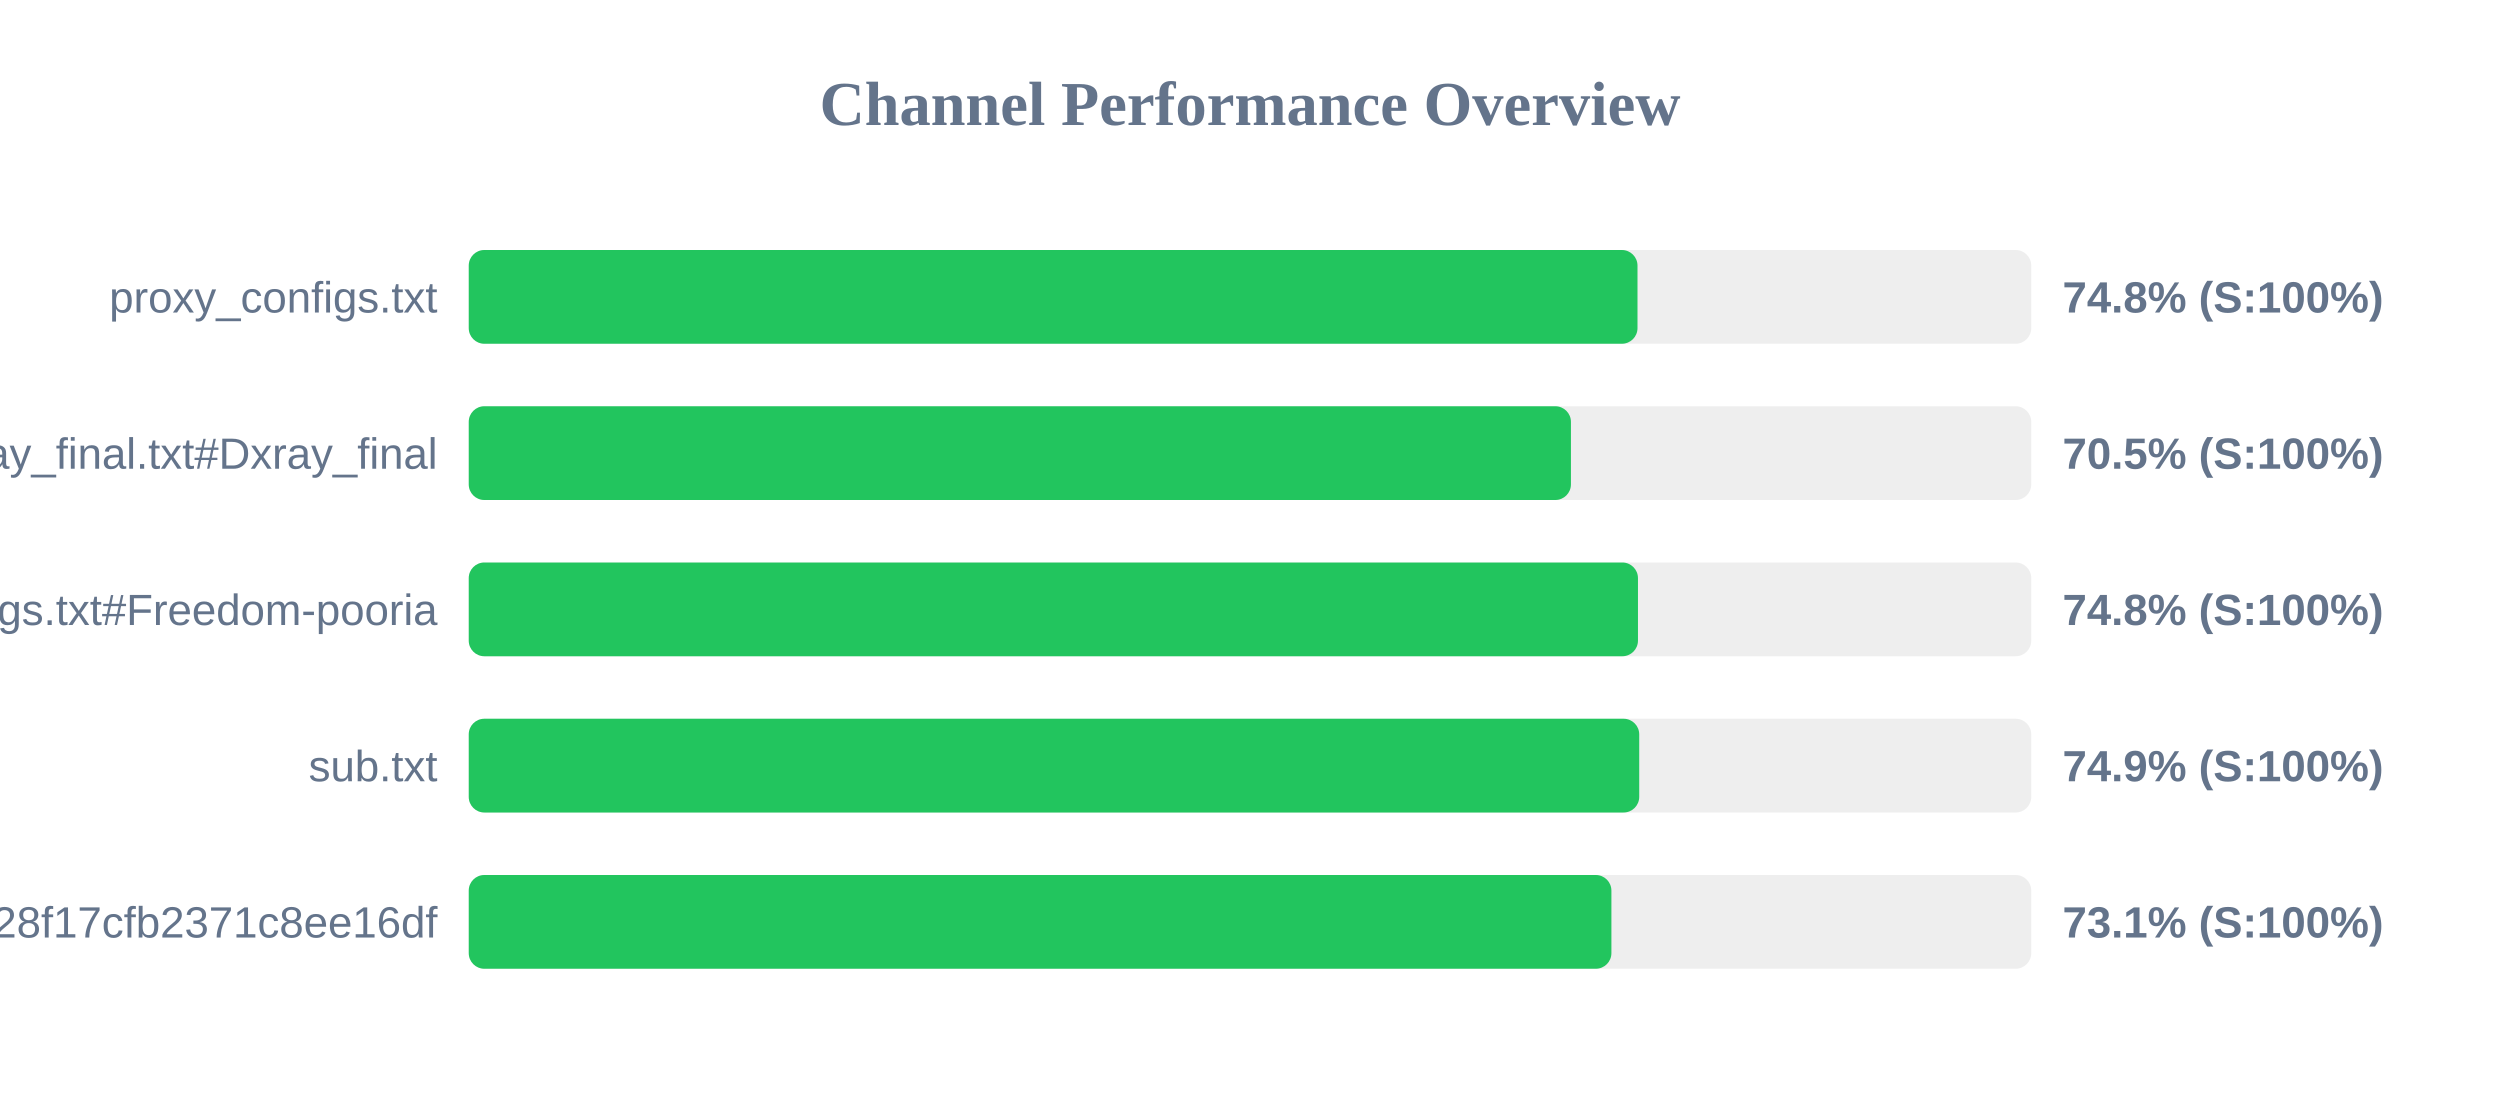
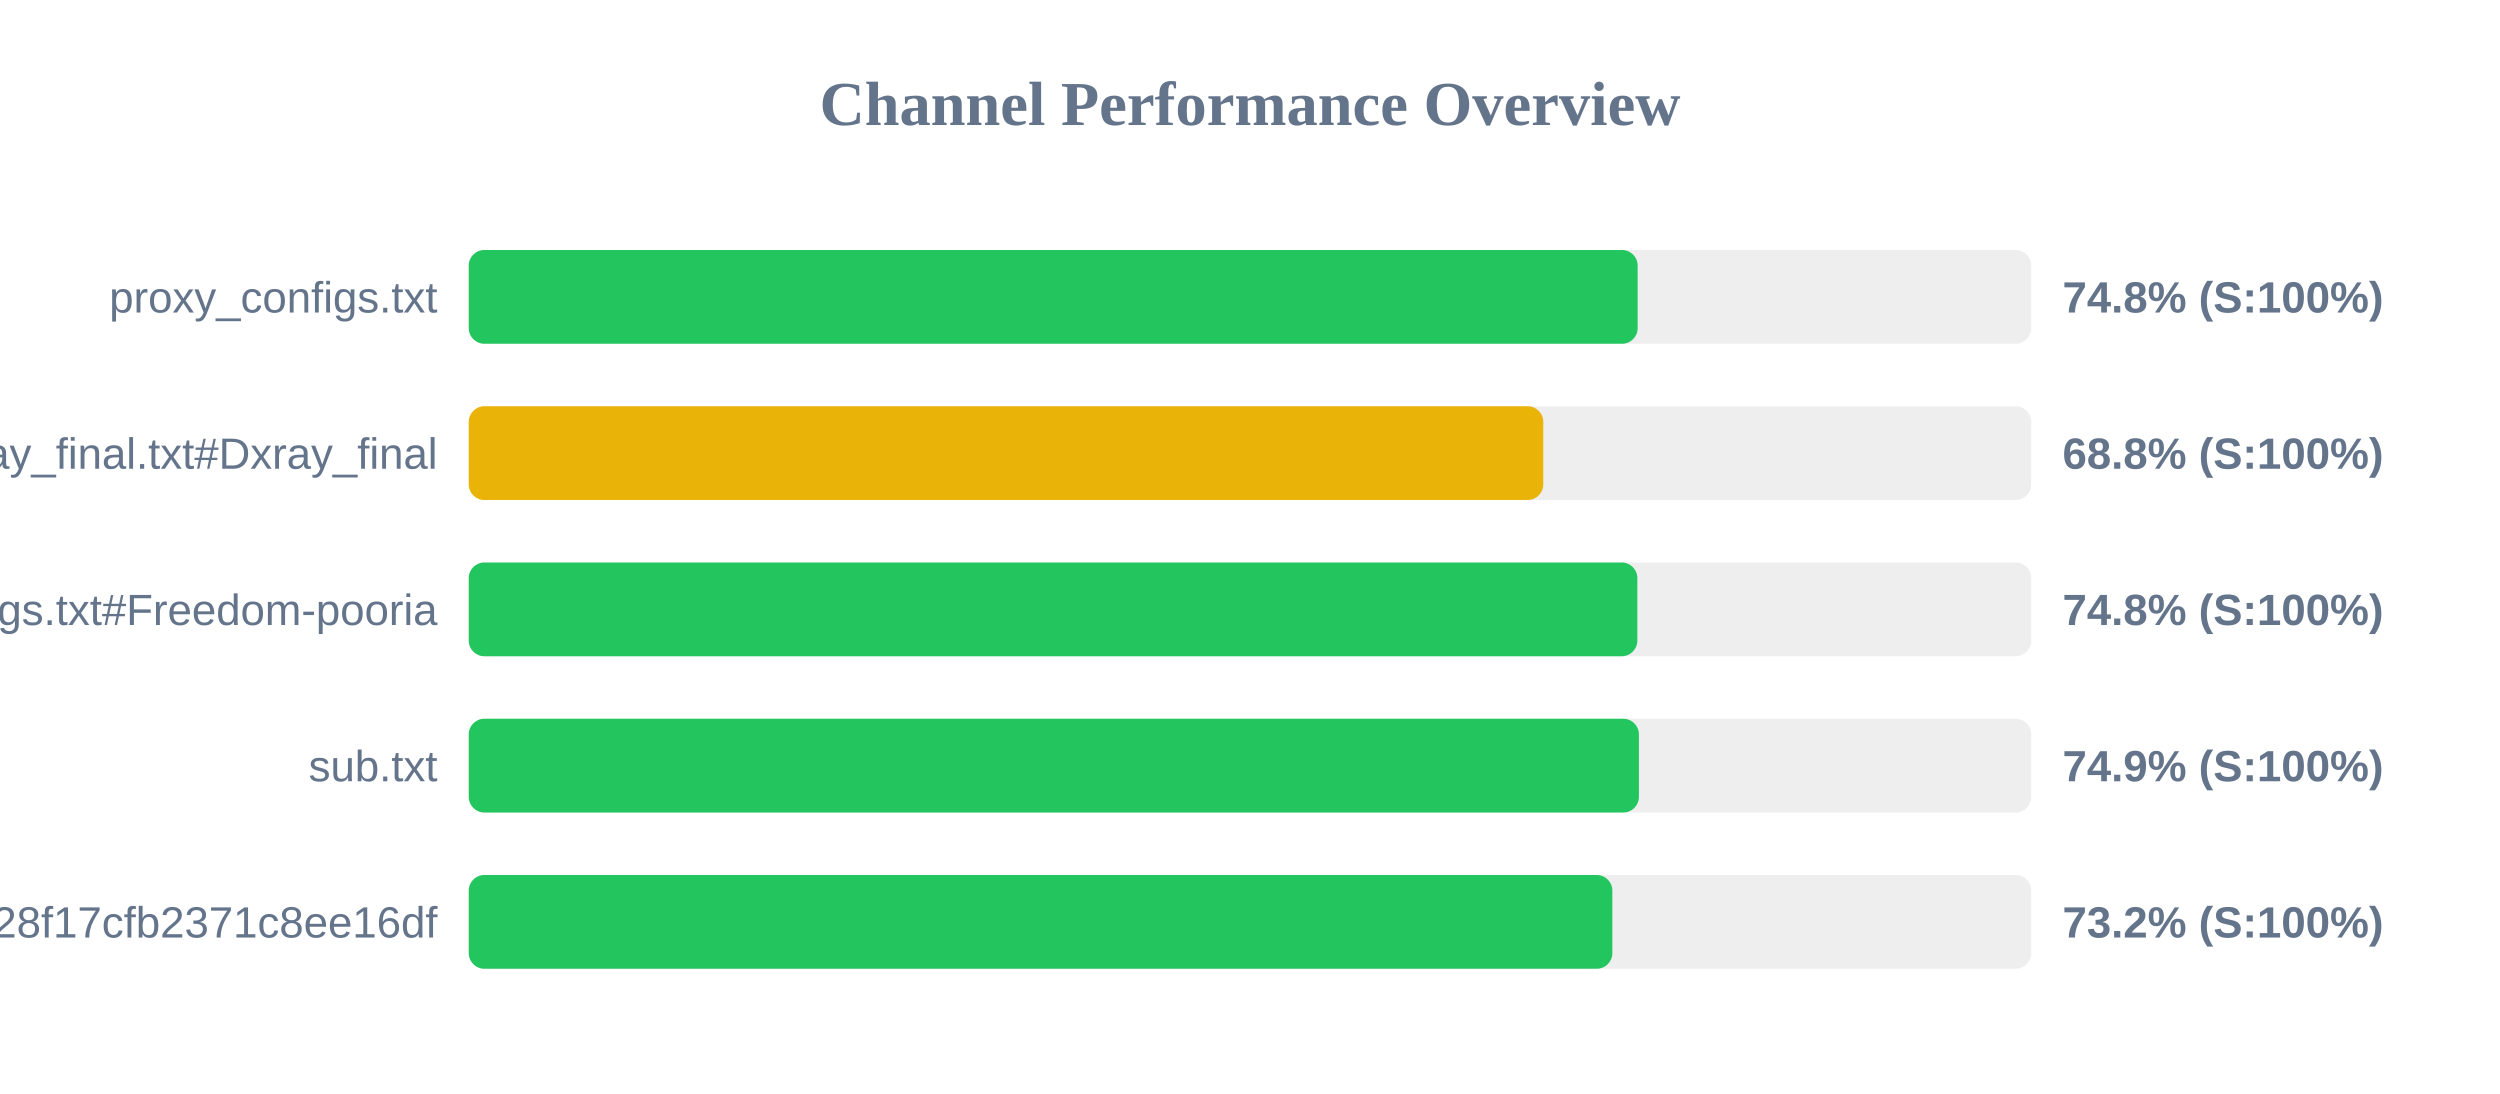
<svg xmlns="http://www.w3.org/2000/svg" width="800" height="350" version="1.1">
  <style>
        .row { font: 14px Arial; fill: #64748b; }
        .score { font: bold 14px Arial; fill: #64748b; }
    </style>
  <text x="400" y="40" text-anchor="middle" font-size="20px" font-weight="bold" fill="#64748b">Channel Performance Overview</text>
  <rect x="150" y="80" width="500" height="30" fill="#eee" rx="5" />
-   <rect x="150" y="80" width="374.0" height="30" fill="#22c55e" rx="5" />
+   <rect x="150" y="80" width="374.05" height="30" fill="#22c55e" rx="5" />
  <text x="140" y="100" text-anchor="end" class="row">proxy_configs.txt</text>
  <text x="660" y="100" text-anchor="start" class="score">74.8% (S:100%)</text>
  <rect x="150" y="130" width="500" height="30" fill="#eee" rx="5" />
-   <rect x="150" y="130" width="352.7" height="30" fill="#22c55e" rx="5" />
+   <rect x="150" y="130" width="343.85" height="30" fill="#eab308" rx="5" />
  <text x="140" y="150" text-anchor="end" class="row">xray_final.txt#Dxray_final</text>
-   <text x="660" y="150" text-anchor="start" class="score">70.5% (S:100%)</text>
+   <text x="660" y="150" text-anchor="start" class="score">68.8% (S:100%)</text>
  <rect x="150" y="180" width="500" height="30" fill="#eee" rx="5" />
-   <rect x="150" y="180" width="374.15" height="30" fill="#22c55e" rx="5" />
+   <rect x="150" y="180" width="373.95" height="30" fill="#22c55e" rx="5" />
  <text x="140" y="200" text-anchor="end" class="row">v2ray_configs.txt#Freedom-pooria</text>
  <text x="660" y="200" text-anchor="start" class="score">74.8% (S:100%)</text>
  <rect x="150" y="230" width="500" height="30" fill="#eee" rx="5" />
-   <rect x="150" y="230" width="374.55" height="30" fill="#22c55e" rx="5" />
+   <rect x="150" y="230" width="374.45" height="30" fill="#22c55e" rx="5" />
  <text x="140" y="250" text-anchor="end" class="row">sub.txt</text>
  <text x="660" y="250" text-anchor="start" class="score">74.9% (S:100%)</text>
  <rect x="150" y="280" width="500" height="30" fill="#eee" rx="5" />
-   <rect x="150" y="280" width="365.65" height="30" fill="#22c55e" rx="5" />
+   <rect x="150" y="280" width="365.95" height="30" fill="#22c55e" rx="5" />
  <text x="140" y="300" text-anchor="end" class="row">?token=fedfed7b41b828f17cfb2371c8ee16df</text>
-   <text x="660" y="300" text-anchor="start" class="score">73.1% (S:100%)</text>
+   <text x="660" y="300" text-anchor="start" class="score">73.2% (S:100%)</text>
</svg>
